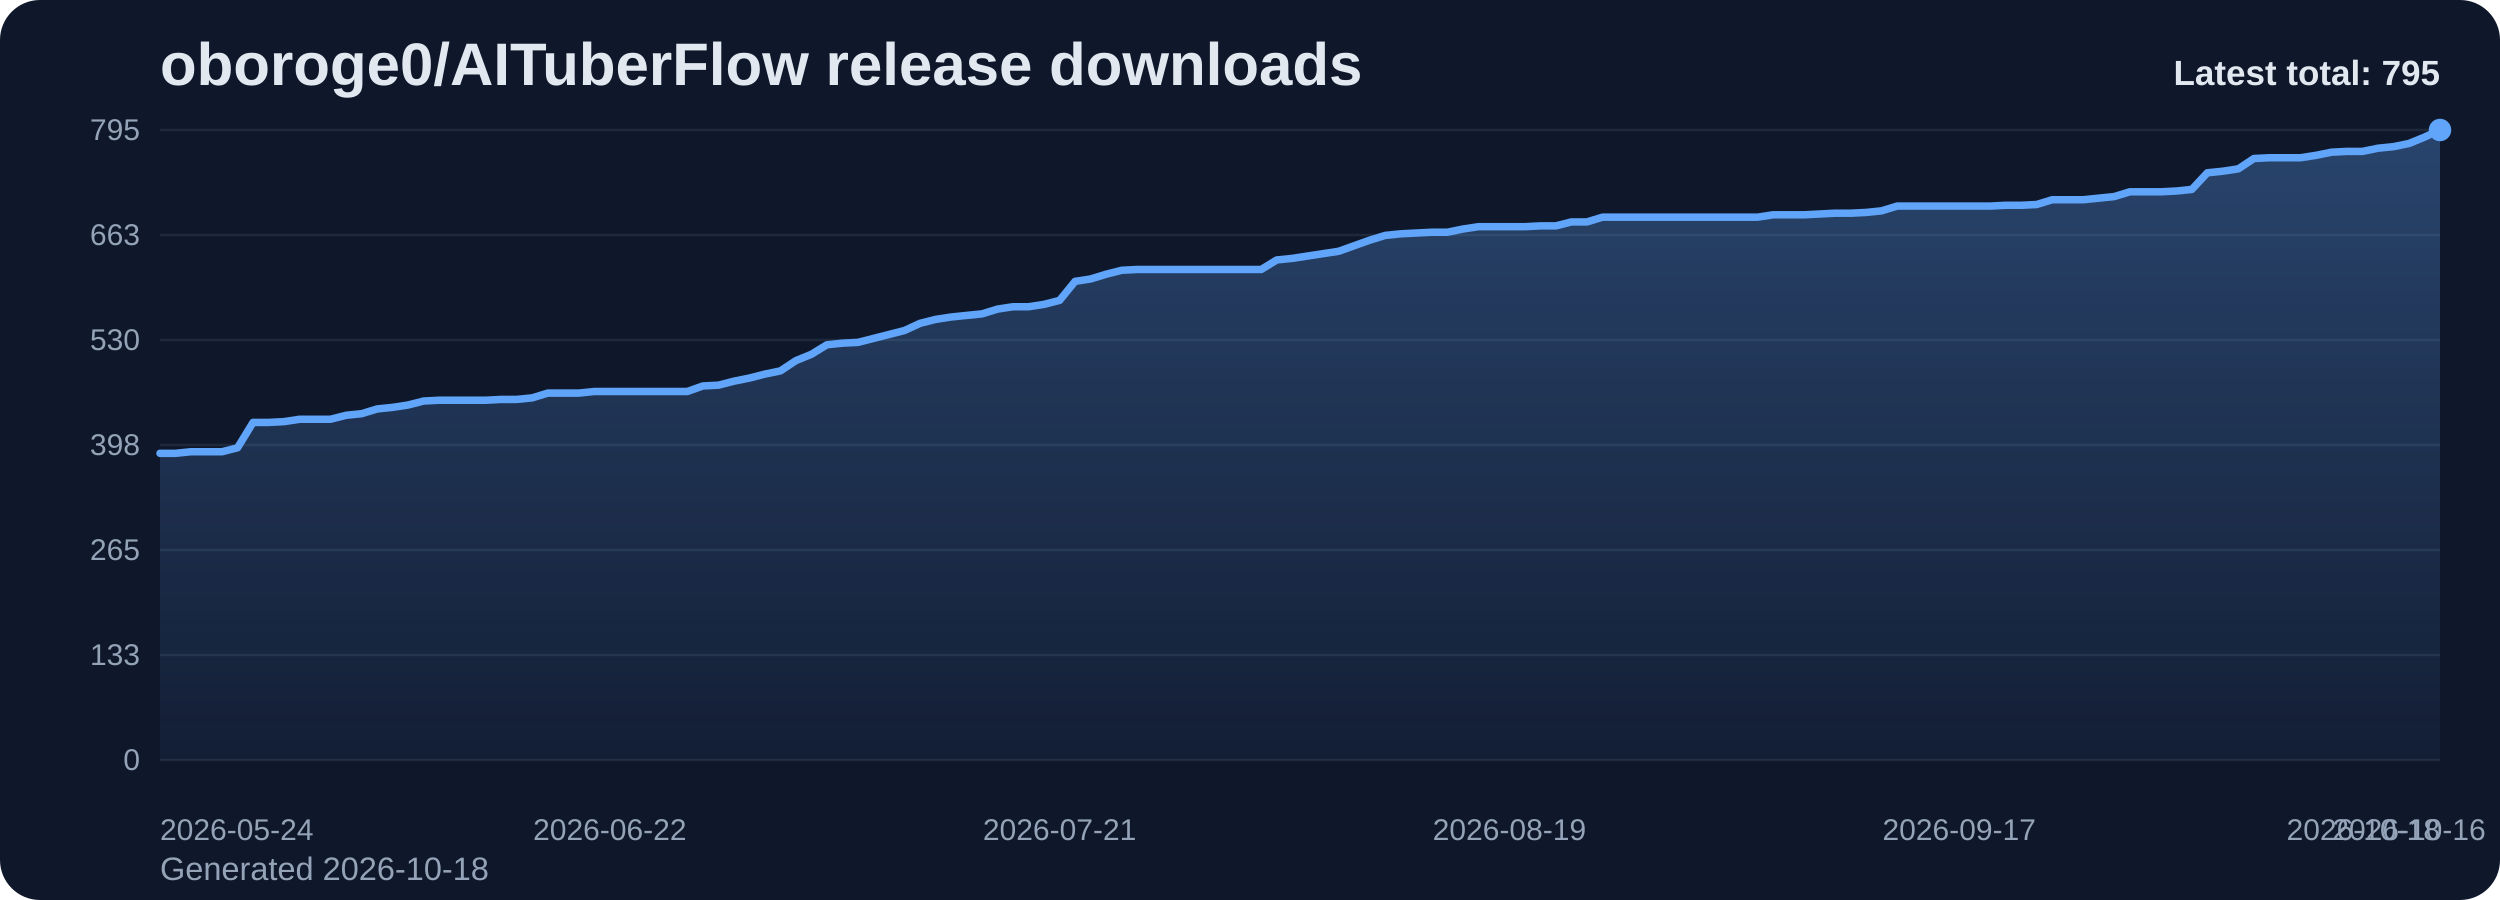
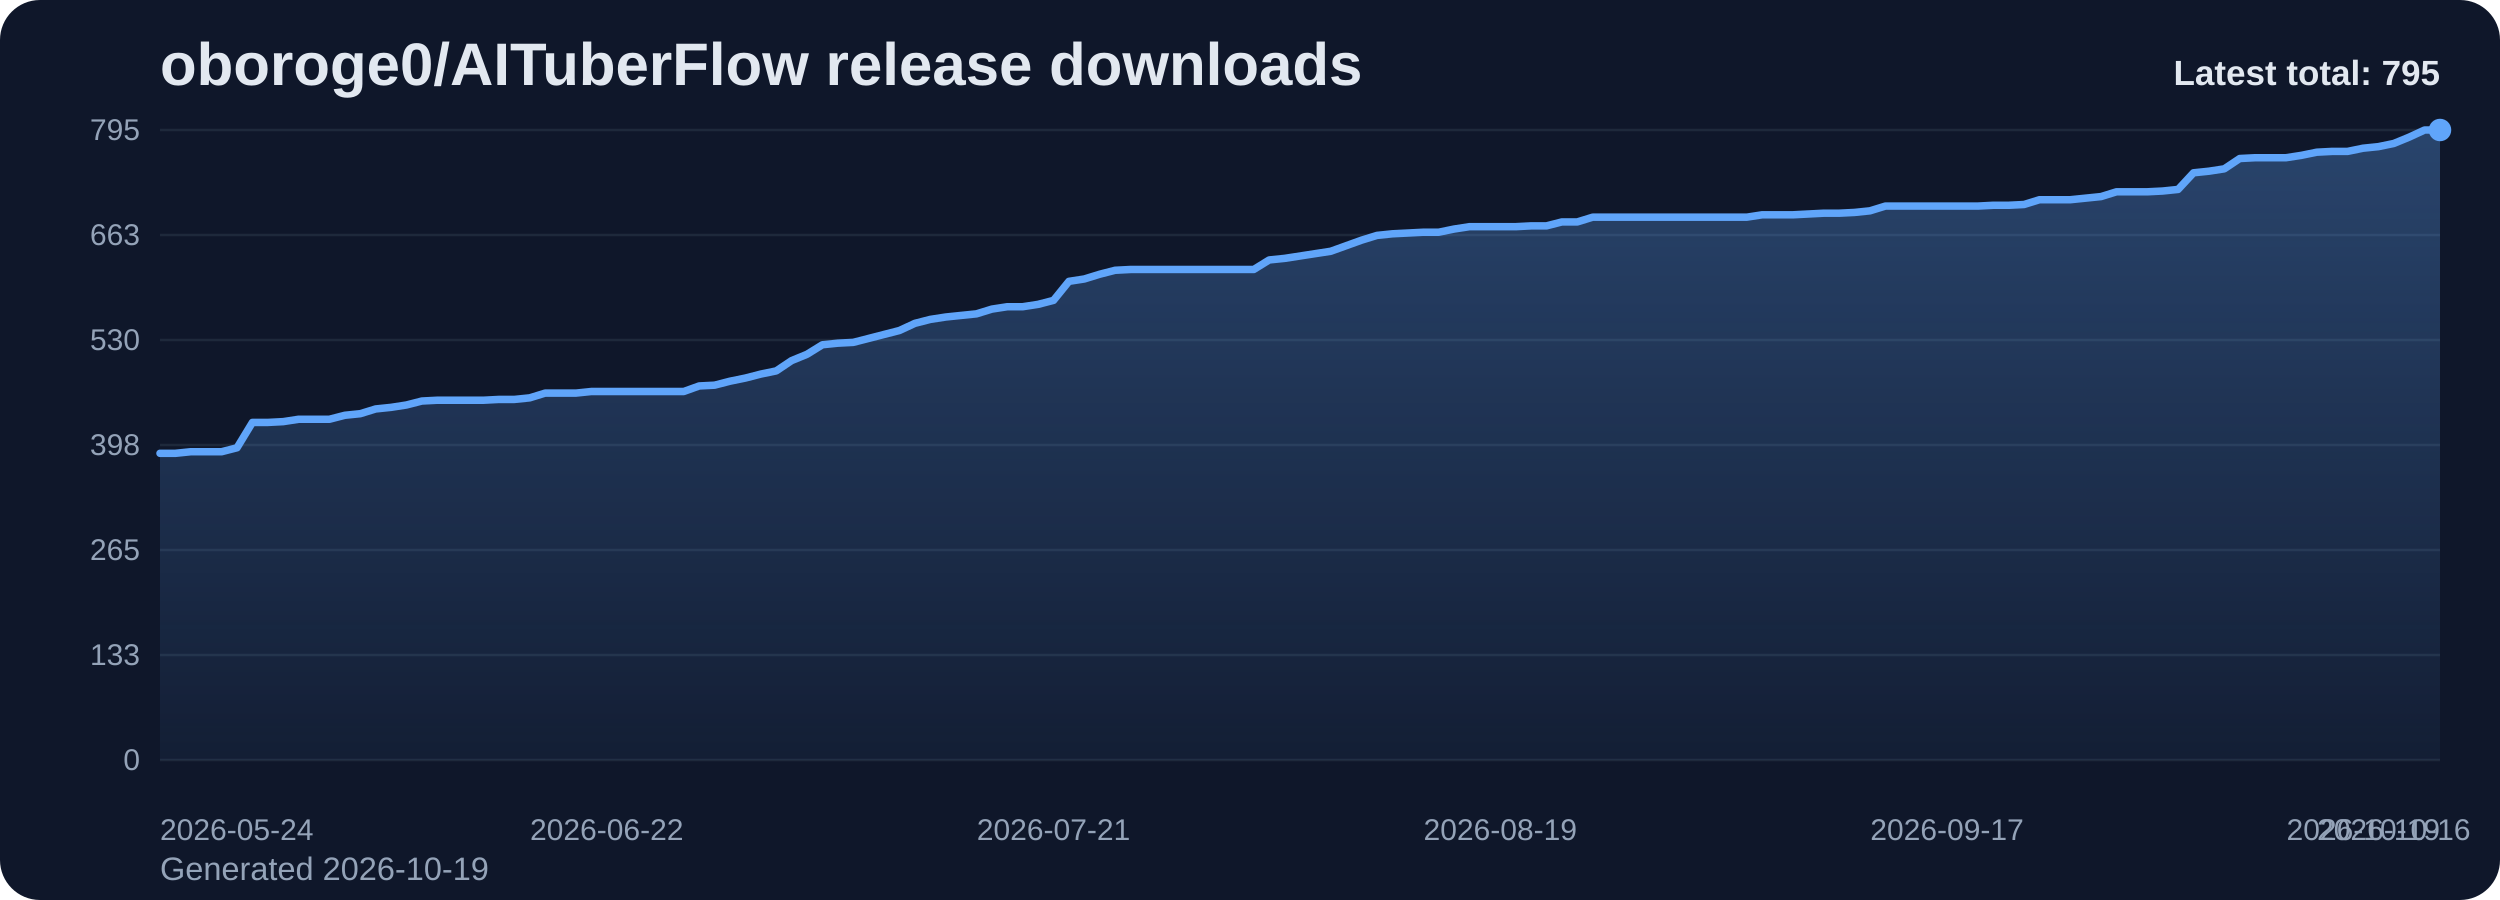
<svg xmlns="http://www.w3.org/2000/svg" viewBox="0 0 1000 360" role="img" aria-label="oboroge0/AITuberFlow release downloads chart">
  <defs>
    <linearGradient id="fill-total-trend-slate" x1="0" y1="0" x2="0" y2="1">
      <stop offset="0%" stop-color="#60a5fa" stop-opacity="0.32" />
      <stop offset="100%" stop-color="#60a5fa" stop-opacity="0.05" />
    </linearGradient>
    <style>
      .bg { fill: #0f172a; }
      .title { font: 700 24px Arial, sans-serif; fill: #e2e8f0; }
      .sub { font: 400 13px Arial, sans-serif; fill: #94a3b8; }
      .grid { stroke: #1e293b; stroke-width: 1; }
      .axis { font: 400 12px Arial, sans-serif; fill: #94a3b8; }
      .line { fill: none; stroke: #60a5fa; stroke-width: 3; stroke-linecap: round; stroke-linejoin: round; }
      .dot { fill: #60a5fa; }
      .value { font: 600 11px Arial, sans-serif; fill: #cbd5e1; }
      .latest { font: 700 14px Arial, sans-serif; fill: #e2e8f0; }
    </style>
  </defs>
  <rect class="bg" x="0" y="0" width="1000" height="360" rx="16" />
  <text class="title" x="64" y="34">oboroge0/AITuberFlow release downloads</text>
-   <text class="sub" x="64" y="352">Generated 2026-10-18</text>
+   <text class="sub" x="64" y="352">Generated 2026-10-19</text>
  <line x1="64" y1="52.00" x2="976" y2="52.00" class="grid" />
  <text x="56" y="56.00" text-anchor="end" class="axis">795</text>
  <line x1="64" y1="94.00" x2="976" y2="94.00" class="grid" />
  <text x="56" y="98.00" text-anchor="end" class="axis">663</text>
  <line x1="64" y1="136.00" x2="976" y2="136.00" class="grid" />
  <text x="56" y="140.00" text-anchor="end" class="axis">530</text>
  <line x1="64" y1="178.00" x2="976" y2="178.00" class="grid" />
  <text x="56" y="182.00" text-anchor="end" class="axis">398</text>
  <line x1="64" y1="220.00" x2="976" y2="220.00" class="grid" />
  <text x="56" y="224.00" text-anchor="end" class="axis">265</text>
  <line x1="64" y1="262.00" x2="976" y2="262.00" class="grid" />
  <text x="56" y="266.00" text-anchor="end" class="axis">133</text>
  <line x1="64" y1="304.00" x2="976" y2="304.00" class="grid" />
  <text x="56" y="308.00" text-anchor="end" class="axis">0</text>
-   <path d="M 64.00 304 L 64.00 181.33 L 70.20 181.33 L 76.41 180.69 L 82.61 180.69 L 88.82 180.69 L 95.02 179.11 L 101.22 168.97 L 107.43 168.97 L 113.63 168.65 L 119.84 167.70 L 126.04 167.70 L 132.24 167.70 L 138.45 166.11 L 144.65 165.48 L 150.86 163.58 L 157.06 162.94 L 163.27 161.99 L 169.47 160.41 L 175.67 160.09 L 181.88 160.09 L 188.08 160.09 L 194.29 160.09 L 200.49 159.77 L 206.69 159.77 L 212.90 159.14 L 219.10 157.24 L 225.31 157.24 L 231.51 157.24 L 237.71 156.60 L 243.92 156.60 L 250.12 156.60 L 256.33 156.60 L 262.53 156.60 L 268.73 156.60 L 274.94 156.60 L 281.14 154.38 L 287.35 154.07 L 293.55 152.48 L 299.76 151.22 L 305.96 149.63 L 312.16 148.36 L 318.37 144.24 L 324.57 141.71 L 330.78 137.90 L 336.98 137.27 L 343.18 136.95 L 349.39 135.37 L 355.59 133.78 L 361.80 132.20 L 368.00 129.34 L 374.20 127.76 L 380.41 126.81 L 386.61 126.17 L 392.82 125.54 L 399.02 123.64 L 405.22 122.69 L 411.43 122.69 L 417.63 121.74 L 423.84 120.15 L 430.04 112.54 L 436.24 111.59 L 442.45 109.69 L 448.65 108.11 L 454.86 107.79 L 461.06 107.79 L 467.27 107.79 L 473.47 107.79 L 479.67 107.79 L 485.88 107.79 L 492.08 107.79 L 498.29 107.79 L 504.49 107.79 L 510.69 103.98 L 516.90 103.35 L 523.10 102.40 L 529.31 101.45 L 535.51 100.50 L 541.71 98.28 L 547.92 96.06 L 554.12 94.16 L 560.33 93.52 L 566.53 93.21 L 572.73 92.89 L 578.94 92.89 L 585.14 91.62 L 591.35 90.67 L 597.55 90.67 L 603.76 90.67 L 609.96 90.67 L 616.16 90.35 L 622.37 90.35 L 628.57 88.77 L 634.78 88.77 L 640.98 86.87 L 647.18 86.87 L 653.39 86.87 L 659.59 86.87 L 665.80 86.87 L 672.00 86.87 L 678.20 86.87 L 684.41 86.87 L 690.61 86.87 L 696.82 86.87 L 703.02 86.87 L 709.22 85.92 L 715.43 85.92 L 721.63 85.92 L 727.84 85.60 L 734.04 85.28 L 740.24 85.28 L 746.45 84.97 L 752.65 84.33 L 758.86 82.43 L 765.06 82.43 L 771.27 82.43 L 777.47 82.43 L 783.67 82.43 L 789.88 82.43 L 796.08 82.43 L 802.29 82.11 L 808.49 82.11 L 814.69 81.80 L 820.90 79.89 L 827.10 79.89 L 833.31 79.89 L 839.51 79.26 L 845.71 78.63 L 851.92 76.72 L 858.12 76.72 L 864.33 76.72 L 870.53 76.41 L 876.73 75.77 L 882.94 69.12 L 889.14 68.48 L 895.35 67.53 L 901.55 63.41 L 907.76 63.09 L 913.96 63.09 L 920.16 63.09 L 926.37 62.14 L 932.57 60.88 L 938.78 60.56 L 944.98 60.56 L 951.18 59.29 L 957.39 58.66 L 963.59 57.39 L 969.80 54.85 L 976.00 52.00 L 976.00 304 Z" fill="url(#fill-total-trend-slate)" />
-   <polyline class="line" points="64.00,181.33 70.20,181.33 76.41,180.69 82.61,180.69 88.82,180.69 95.02,179.11 101.22,168.97 107.43,168.97 113.63,168.65 119.84,167.70 126.04,167.70 132.24,167.70 138.45,166.11 144.65,165.48 150.86,163.58 157.06,162.94 163.27,161.99 169.47,160.41 175.67,160.09 181.88,160.09 188.08,160.09 194.29,160.09 200.49,159.77 206.69,159.77 212.90,159.14 219.10,157.24 225.31,157.24 231.51,157.24 237.71,156.60 243.92,156.60 250.12,156.60 256.33,156.60 262.53,156.60 268.73,156.60 274.94,156.60 281.14,154.38 287.35,154.07 293.55,152.48 299.76,151.22 305.96,149.63 312.16,148.36 318.37,144.24 324.57,141.71 330.78,137.90 336.98,137.27 343.18,136.95 349.39,135.37 355.59,133.78 361.80,132.20 368.00,129.34 374.20,127.76 380.41,126.81 386.61,126.17 392.82,125.54 399.02,123.64 405.22,122.69 411.43,122.69 417.63,121.74 423.84,120.15 430.04,112.54 436.24,111.59 442.45,109.69 448.65,108.11 454.86,107.79 461.06,107.79 467.27,107.79 473.47,107.79 479.67,107.79 485.88,107.79 492.08,107.79 498.29,107.79 504.49,107.79 510.69,103.98 516.90,103.35 523.10,102.40 529.31,101.45 535.51,100.50 541.71,98.28 547.92,96.06 554.12,94.16 560.33,93.52 566.53,93.21 572.73,92.89 578.94,92.89 585.14,91.62 591.35,90.67 597.55,90.67 603.76,90.67 609.96,90.67 616.16,90.35 622.37,90.35 628.57,88.77 634.78,88.77 640.98,86.87 647.18,86.87 653.39,86.87 659.59,86.87 665.80,86.87 672.00,86.87 678.20,86.87 684.41,86.87 690.61,86.87 696.82,86.87 703.02,86.87 709.22,85.92 715.43,85.92 721.63,85.92 727.84,85.60 734.04,85.28 740.24,85.28 746.45,84.97 752.65,84.33 758.86,82.43 765.06,82.43 771.27,82.43 777.47,82.43 783.67,82.43 789.88,82.43 796.08,82.43 802.29,82.11 808.49,82.11 814.69,81.80 820.90,79.89 827.10,79.89 833.31,79.89 839.51,79.26 845.71,78.63 851.92,76.72 858.12,76.72 864.33,76.72 870.53,76.41 876.73,75.77 882.94,69.12 889.14,68.48 895.35,67.53 901.55,63.41 907.76,63.09 913.96,63.09 920.16,63.09 926.37,62.14 932.57,60.88 938.78,60.56 944.98,60.56 951.18,59.29 957.39,58.66 963.59,57.39 969.80,54.85 976.00,52.00" />
+   <path d="M 64.00 304 L 64.00 181.33 L 70.16 181.33 L 76.32 180.69 L 82.49 180.69 L 88.65 180.69 L 94.81 179.11 L 100.97 168.97 L 107.14 168.97 L 113.30 168.65 L 119.46 167.70 L 125.62 167.70 L 131.78 167.70 L 137.95 166.11 L 144.11 165.48 L 150.27 163.58 L 156.43 162.94 L 162.59 161.99 L 168.76 160.41 L 174.92 160.09 L 181.08 160.09 L 187.24 160.09 L 193.41 160.09 L 199.57 159.77 L 205.73 159.77 L 211.89 159.14 L 218.05 157.24 L 224.22 157.24 L 230.38 157.24 L 236.54 156.60 L 242.70 156.60 L 248.86 156.60 L 255.03 156.60 L 261.19 156.60 L 267.35 156.60 L 273.51 156.60 L 279.68 154.38 L 285.84 154.07 L 292.00 152.48 L 298.16 151.22 L 304.32 149.63 L 310.49 148.36 L 316.65 144.24 L 322.81 141.71 L 328.97 137.90 L 335.14 137.27 L 341.30 136.95 L 347.46 135.37 L 353.62 133.78 L 359.78 132.20 L 365.95 129.34 L 372.11 127.76 L 378.27 126.81 L 384.43 126.17 L 390.59 125.54 L 396.76 123.64 L 402.92 122.69 L 409.08 122.69 L 415.24 121.74 L 421.41 120.15 L 427.57 112.54 L 433.73 111.59 L 439.89 109.69 L 446.05 108.11 L 452.22 107.79 L 458.38 107.79 L 464.54 107.79 L 470.70 107.79 L 476.86 107.79 L 483.03 107.79 L 489.19 107.79 L 495.35 107.79 L 501.51 107.79 L 507.68 103.98 L 513.84 103.35 L 520.00 102.40 L 526.16 101.45 L 532.32 100.50 L 538.49 98.28 L 544.65 96.06 L 550.81 94.16 L 556.97 93.52 L 563.14 93.21 L 569.30 92.89 L 575.46 92.89 L 581.62 91.62 L 587.78 90.67 L 593.95 90.67 L 600.11 90.67 L 606.27 90.67 L 612.43 90.35 L 618.59 90.35 L 624.76 88.77 L 630.92 88.77 L 637.08 86.87 L 643.24 86.87 L 649.41 86.87 L 655.57 86.87 L 661.73 86.87 L 667.89 86.87 L 674.05 86.87 L 680.22 86.87 L 686.38 86.87 L 692.54 86.87 L 698.70 86.87 L 704.86 85.92 L 711.03 85.92 L 717.19 85.92 L 723.35 85.60 L 729.51 85.28 L 735.68 85.28 L 741.84 84.97 L 748.00 84.33 L 754.16 82.43 L 760.32 82.43 L 766.49 82.43 L 772.65 82.43 L 778.81 82.43 L 784.97 82.43 L 791.14 82.43 L 797.30 82.11 L 803.46 82.11 L 809.62 81.80 L 815.78 79.89 L 821.95 79.89 L 828.11 79.89 L 834.27 79.26 L 840.43 78.63 L 846.59 76.72 L 852.76 76.72 L 858.92 76.72 L 865.08 76.41 L 871.24 75.77 L 877.41 69.12 L 883.57 68.48 L 889.73 67.53 L 895.89 63.41 L 902.05 63.09 L 908.22 63.09 L 914.38 63.09 L 920.54 62.14 L 926.70 60.88 L 932.86 60.56 L 939.03 60.56 L 945.19 59.29 L 951.35 58.66 L 957.51 57.39 L 963.68 54.85 L 969.84 52.00 L 976.00 52.00 L 976.00 304 Z" fill="url(#fill-total-trend-slate)" />
+   <polyline class="line" points="64.00,181.33 70.16,181.33 76.32,180.69 82.49,180.69 88.65,180.69 94.81,179.11 100.97,168.97 107.14,168.97 113.30,168.65 119.46,167.70 125.62,167.70 131.78,167.70 137.95,166.11 144.11,165.48 150.27,163.58 156.43,162.94 162.59,161.99 168.76,160.41 174.92,160.09 181.08,160.09 187.24,160.09 193.41,160.09 199.57,159.77 205.73,159.77 211.89,159.14 218.05,157.24 224.22,157.24 230.38,157.24 236.54,156.60 242.70,156.60 248.86,156.60 255.03,156.60 261.19,156.60 267.35,156.60 273.51,156.60 279.68,154.38 285.84,154.07 292.00,152.48 298.16,151.22 304.32,149.63 310.49,148.36 316.65,144.24 322.81,141.71 328.97,137.90 335.14,137.27 341.30,136.95 347.46,135.37 353.62,133.78 359.78,132.20 365.95,129.34 372.11,127.76 378.27,126.81 384.43,126.17 390.59,125.54 396.76,123.64 402.92,122.69 409.08,122.69 415.24,121.74 421.41,120.15 427.57,112.54 433.73,111.59 439.89,109.69 446.05,108.11 452.22,107.79 458.38,107.79 464.54,107.79 470.70,107.79 476.86,107.79 483.03,107.79 489.19,107.79 495.35,107.79 501.51,107.79 507.68,103.98 513.84,103.35 520.00,102.40 526.16,101.45 532.32,100.50 538.49,98.28 544.65,96.06 550.81,94.16 556.97,93.52 563.14,93.21 569.30,92.89 575.46,92.89 581.62,91.62 587.78,90.67 593.95,90.67 600.11,90.67 606.27,90.67 612.43,90.35 618.59,90.35 624.76,88.77 630.92,88.77 637.08,86.87 643.24,86.87 649.41,86.87 655.57,86.87 661.73,86.87 667.89,86.87 674.05,86.87 680.22,86.87 686.38,86.87 692.54,86.87 698.70,86.87 704.86,85.92 711.03,85.92 717.19,85.92 723.35,85.60 729.51,85.28 735.68,85.28 741.84,84.97 748.00,84.33 754.16,82.43 760.32,82.43 766.49,82.43 772.65,82.43 778.81,82.43 784.97,82.43 791.14,82.43 797.30,82.11 803.46,82.11 809.62,81.80 815.78,79.89 821.95,79.89 828.11,79.89 834.27,79.26 840.43,78.63 846.59,76.72 852.76,76.72 858.92,76.72 865.08,76.41 871.24,75.77 877.41,69.12 883.57,68.48 889.73,67.53 895.89,63.41 902.05,63.09 908.22,63.09 914.38,63.09 920.54,62.14 926.70,60.88 932.86,60.56 939.03,60.56 945.19,59.29 951.35,58.66 957.51,57.39 963.68,54.85 969.84,52.00 976.00,52.00" />
  <circle class="dot" cx="976.00" cy="52.00" r="4.5" />
  <text class="axis" x="64.00" y="336" text-anchor="start">2026-05-24</text>
-   <text class="axis" x="243.92" y="336" text-anchor="middle">2026-06-22</text>
-   <text class="axis" x="423.84" y="336" text-anchor="middle">2026-07-21</text>
-   <text class="axis" x="603.76" y="336" text-anchor="middle">2026-08-19</text>
-   <text class="axis" x="783.67" y="336" text-anchor="middle">2026-09-17</text>
-   <text class="axis" x="963.59" y="336" text-anchor="middle">2026-10-16</text>
-   <text class="axis" x="976.00" y="336" text-anchor="end">2026-10-18</text>
+   <text class="axis" x="242.70" y="336" text-anchor="middle">2026-06-22</text>
+   <text class="axis" x="421.41" y="336" text-anchor="middle">2026-07-21</text>
+   <text class="axis" x="600.11" y="336" text-anchor="middle">2026-08-19</text>
+   <text class="axis" x="778.81" y="336" text-anchor="middle">2026-09-17</text>
+   <text class="axis" x="957.51" y="336" text-anchor="middle">2026-10-16</text>
+   <text class="axis" x="976.00" y="336" text-anchor="end">2026-10-19</text>
  <text class="latest" x="976" y="34" text-anchor="end">Latest total: 795</text>
</svg>
